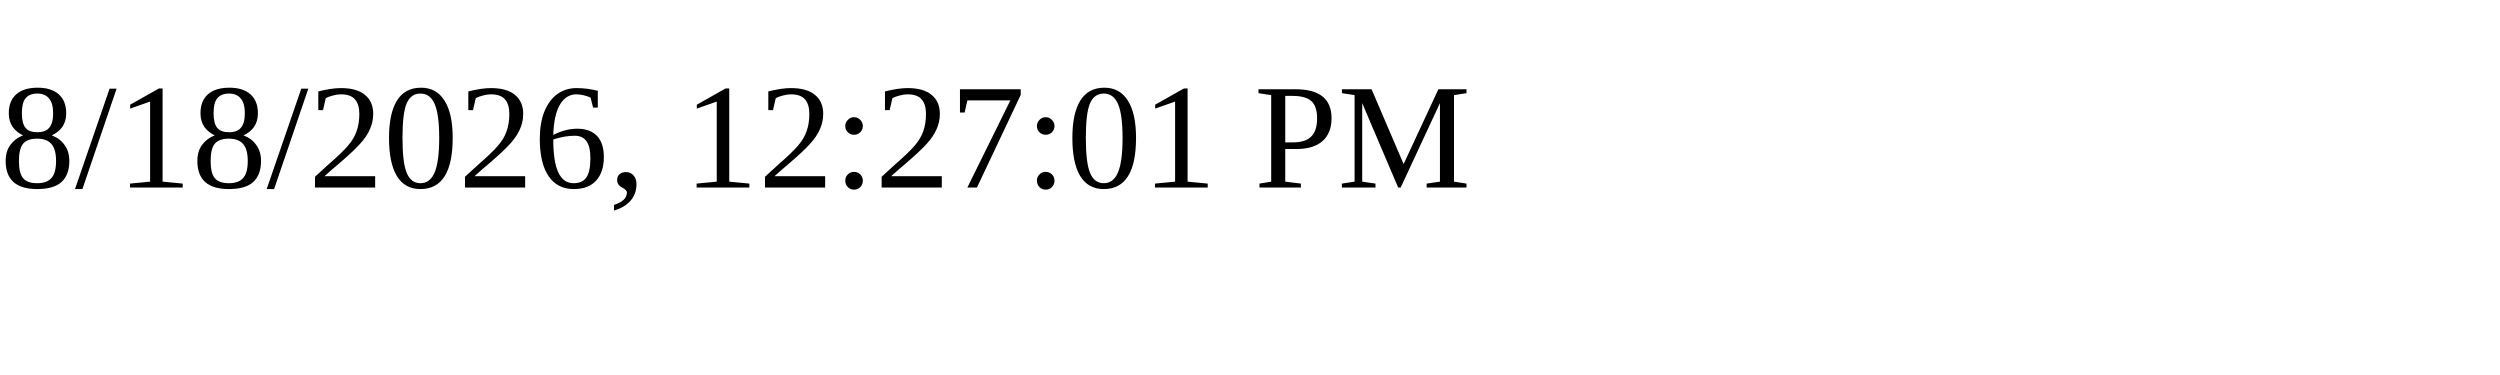
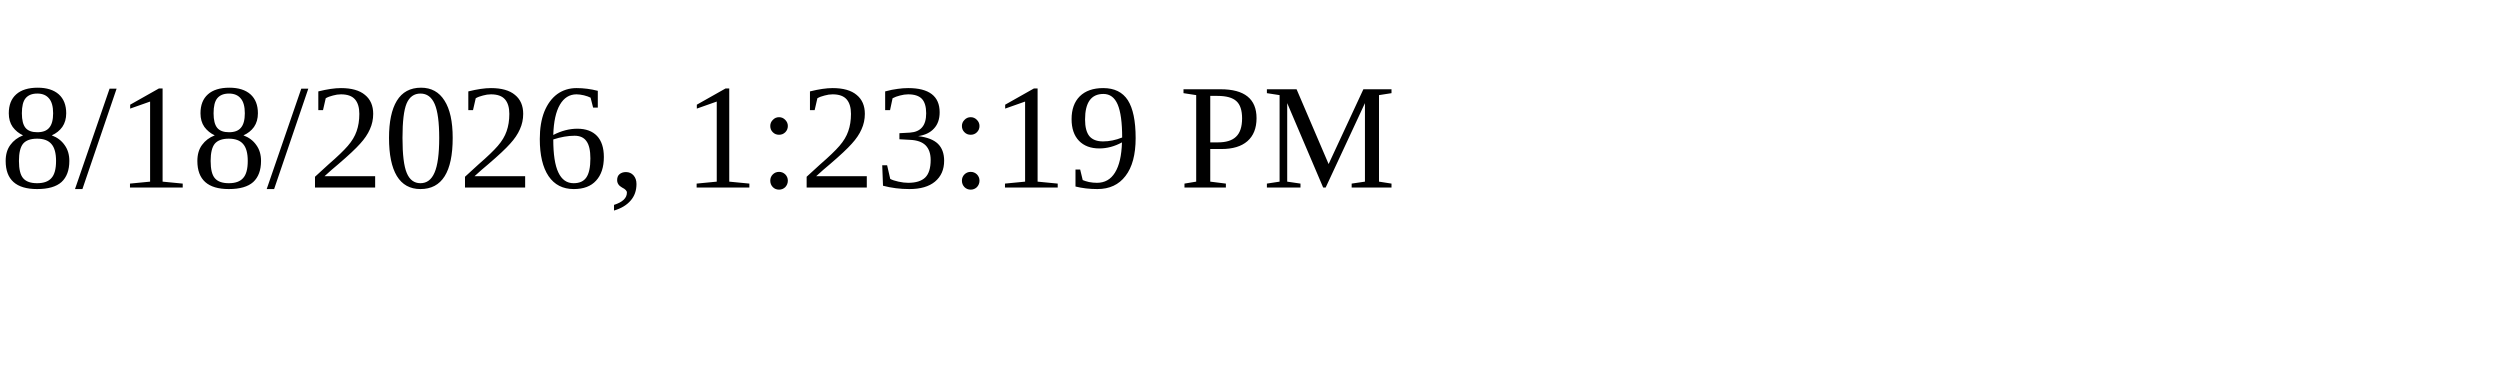
<svg xmlns="http://www.w3.org/2000/svg" height="30" width="200">
-   <text x="0" y="15">8/18/2026, 12:27:01 PM</text>
+   <text x="0" y="15">8/18/2026, 1:23:19 PM</text>
</svg>
